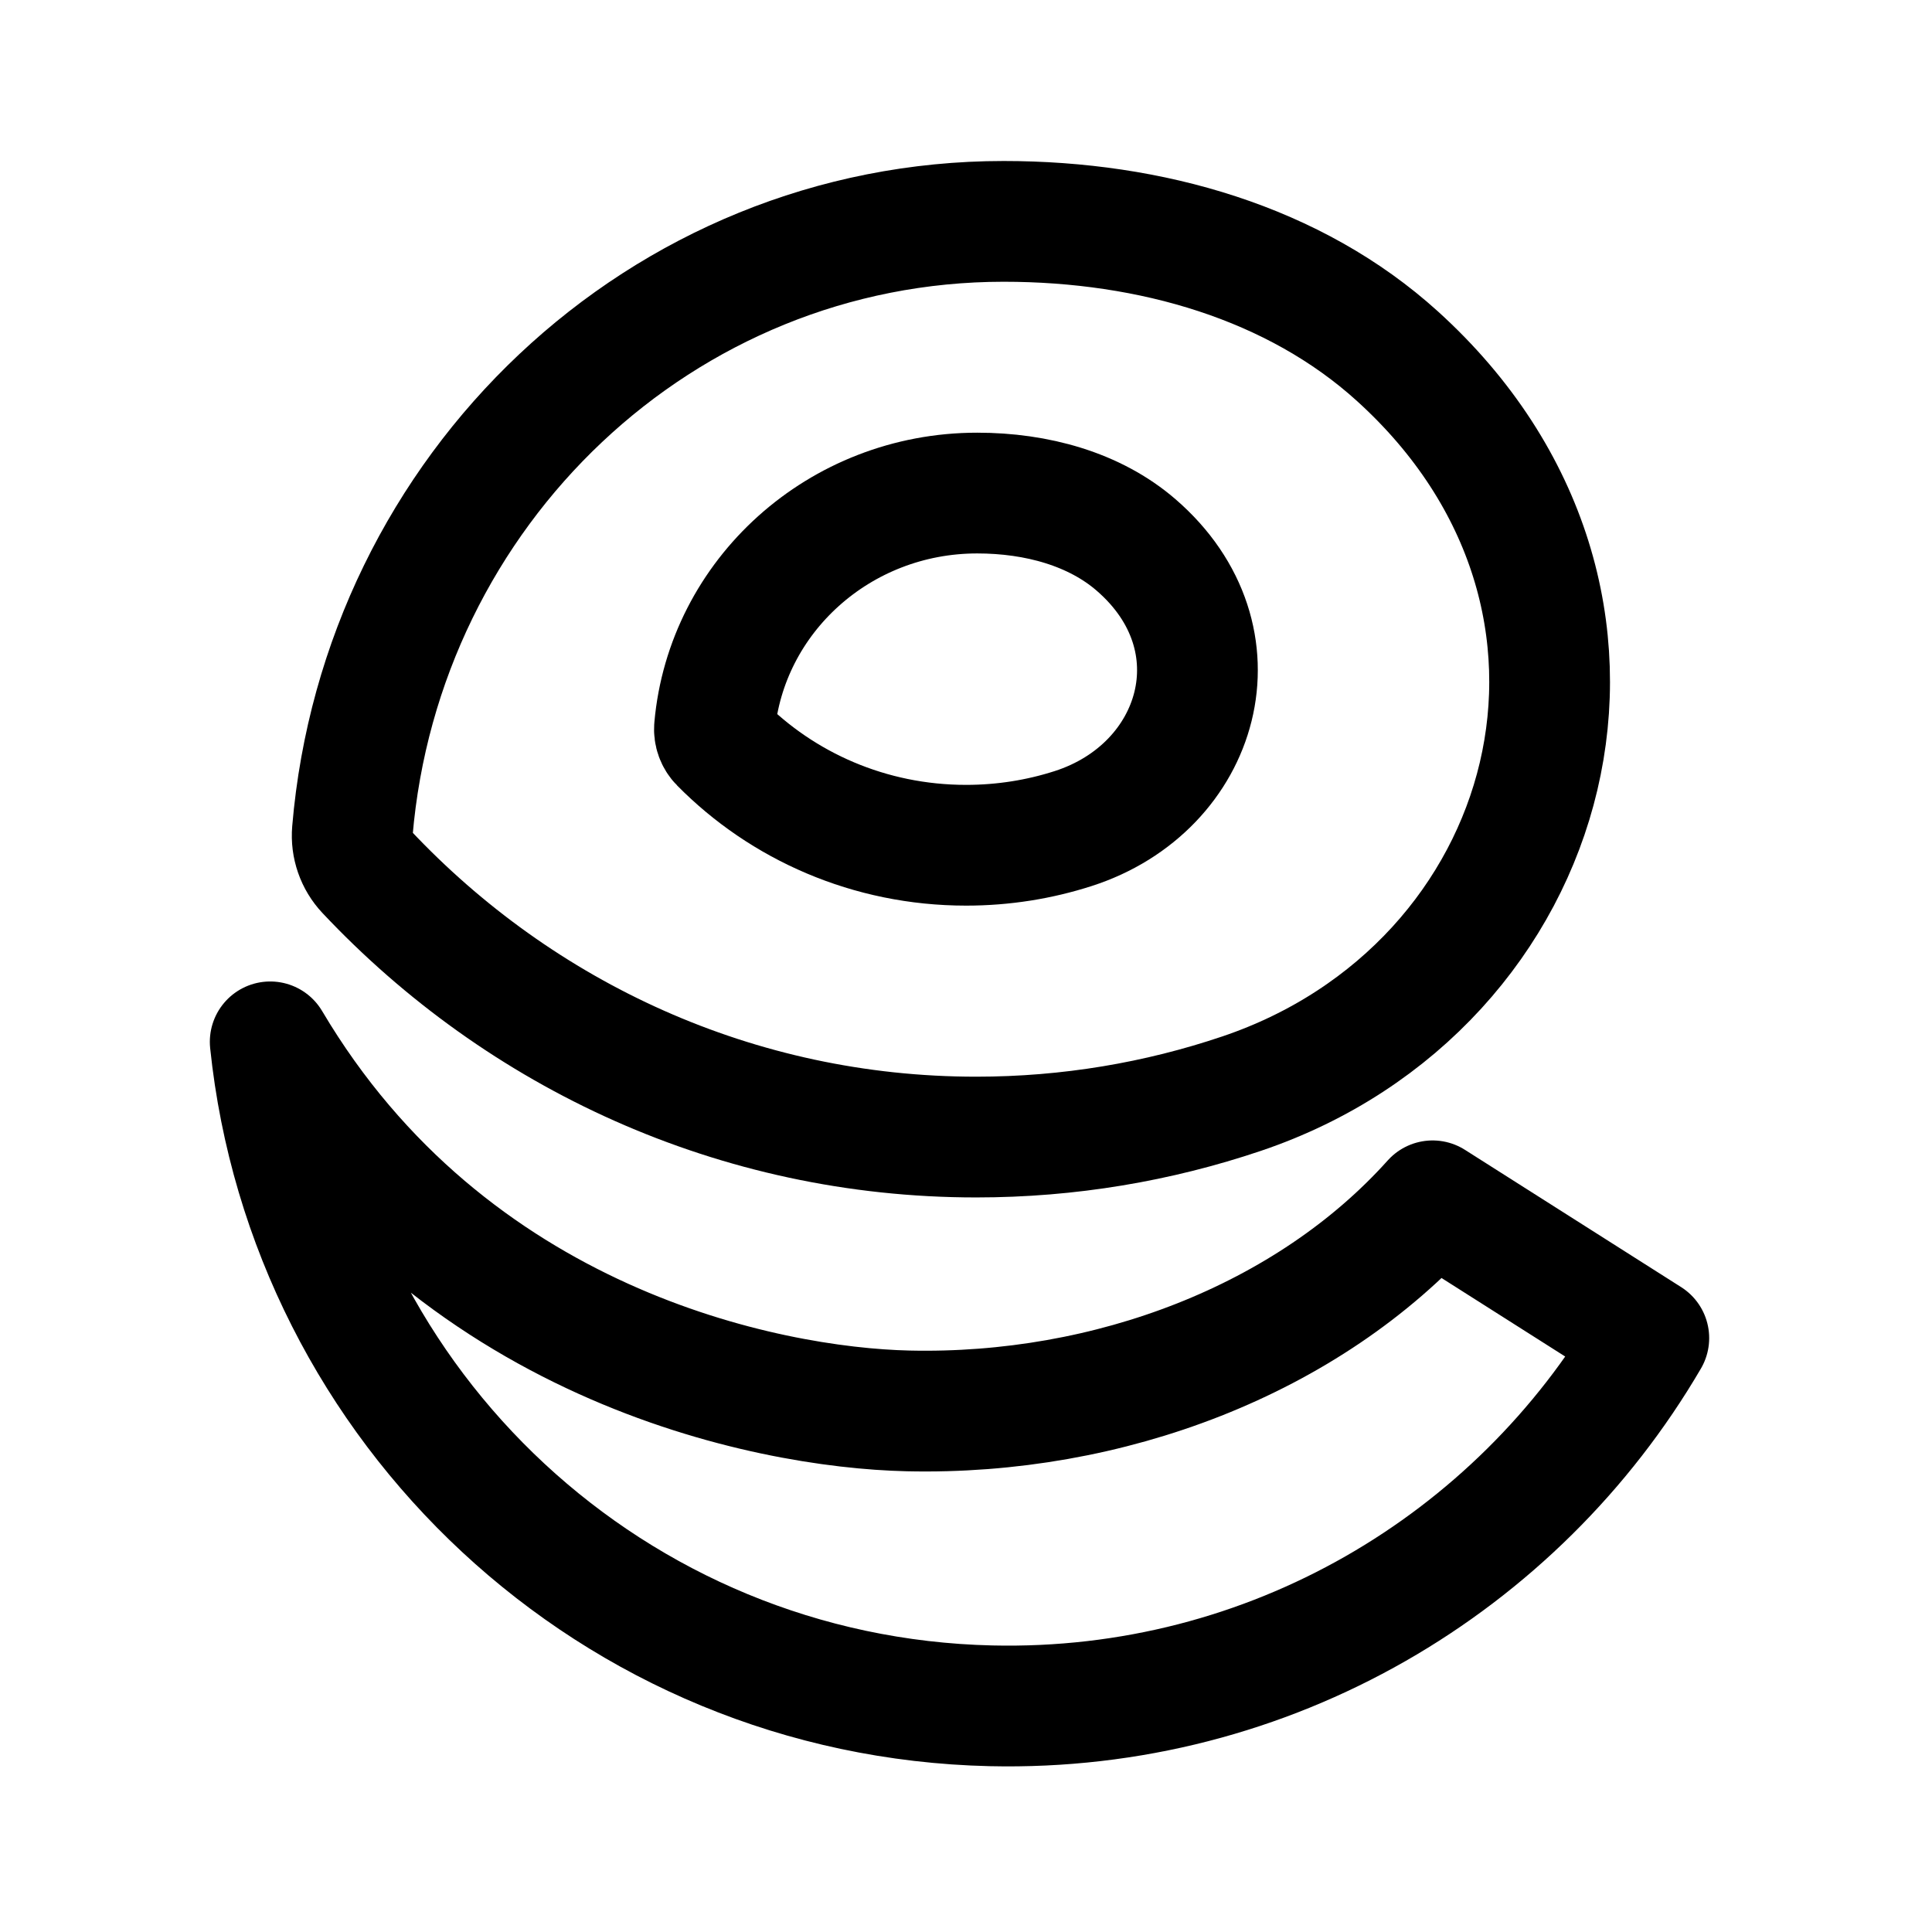
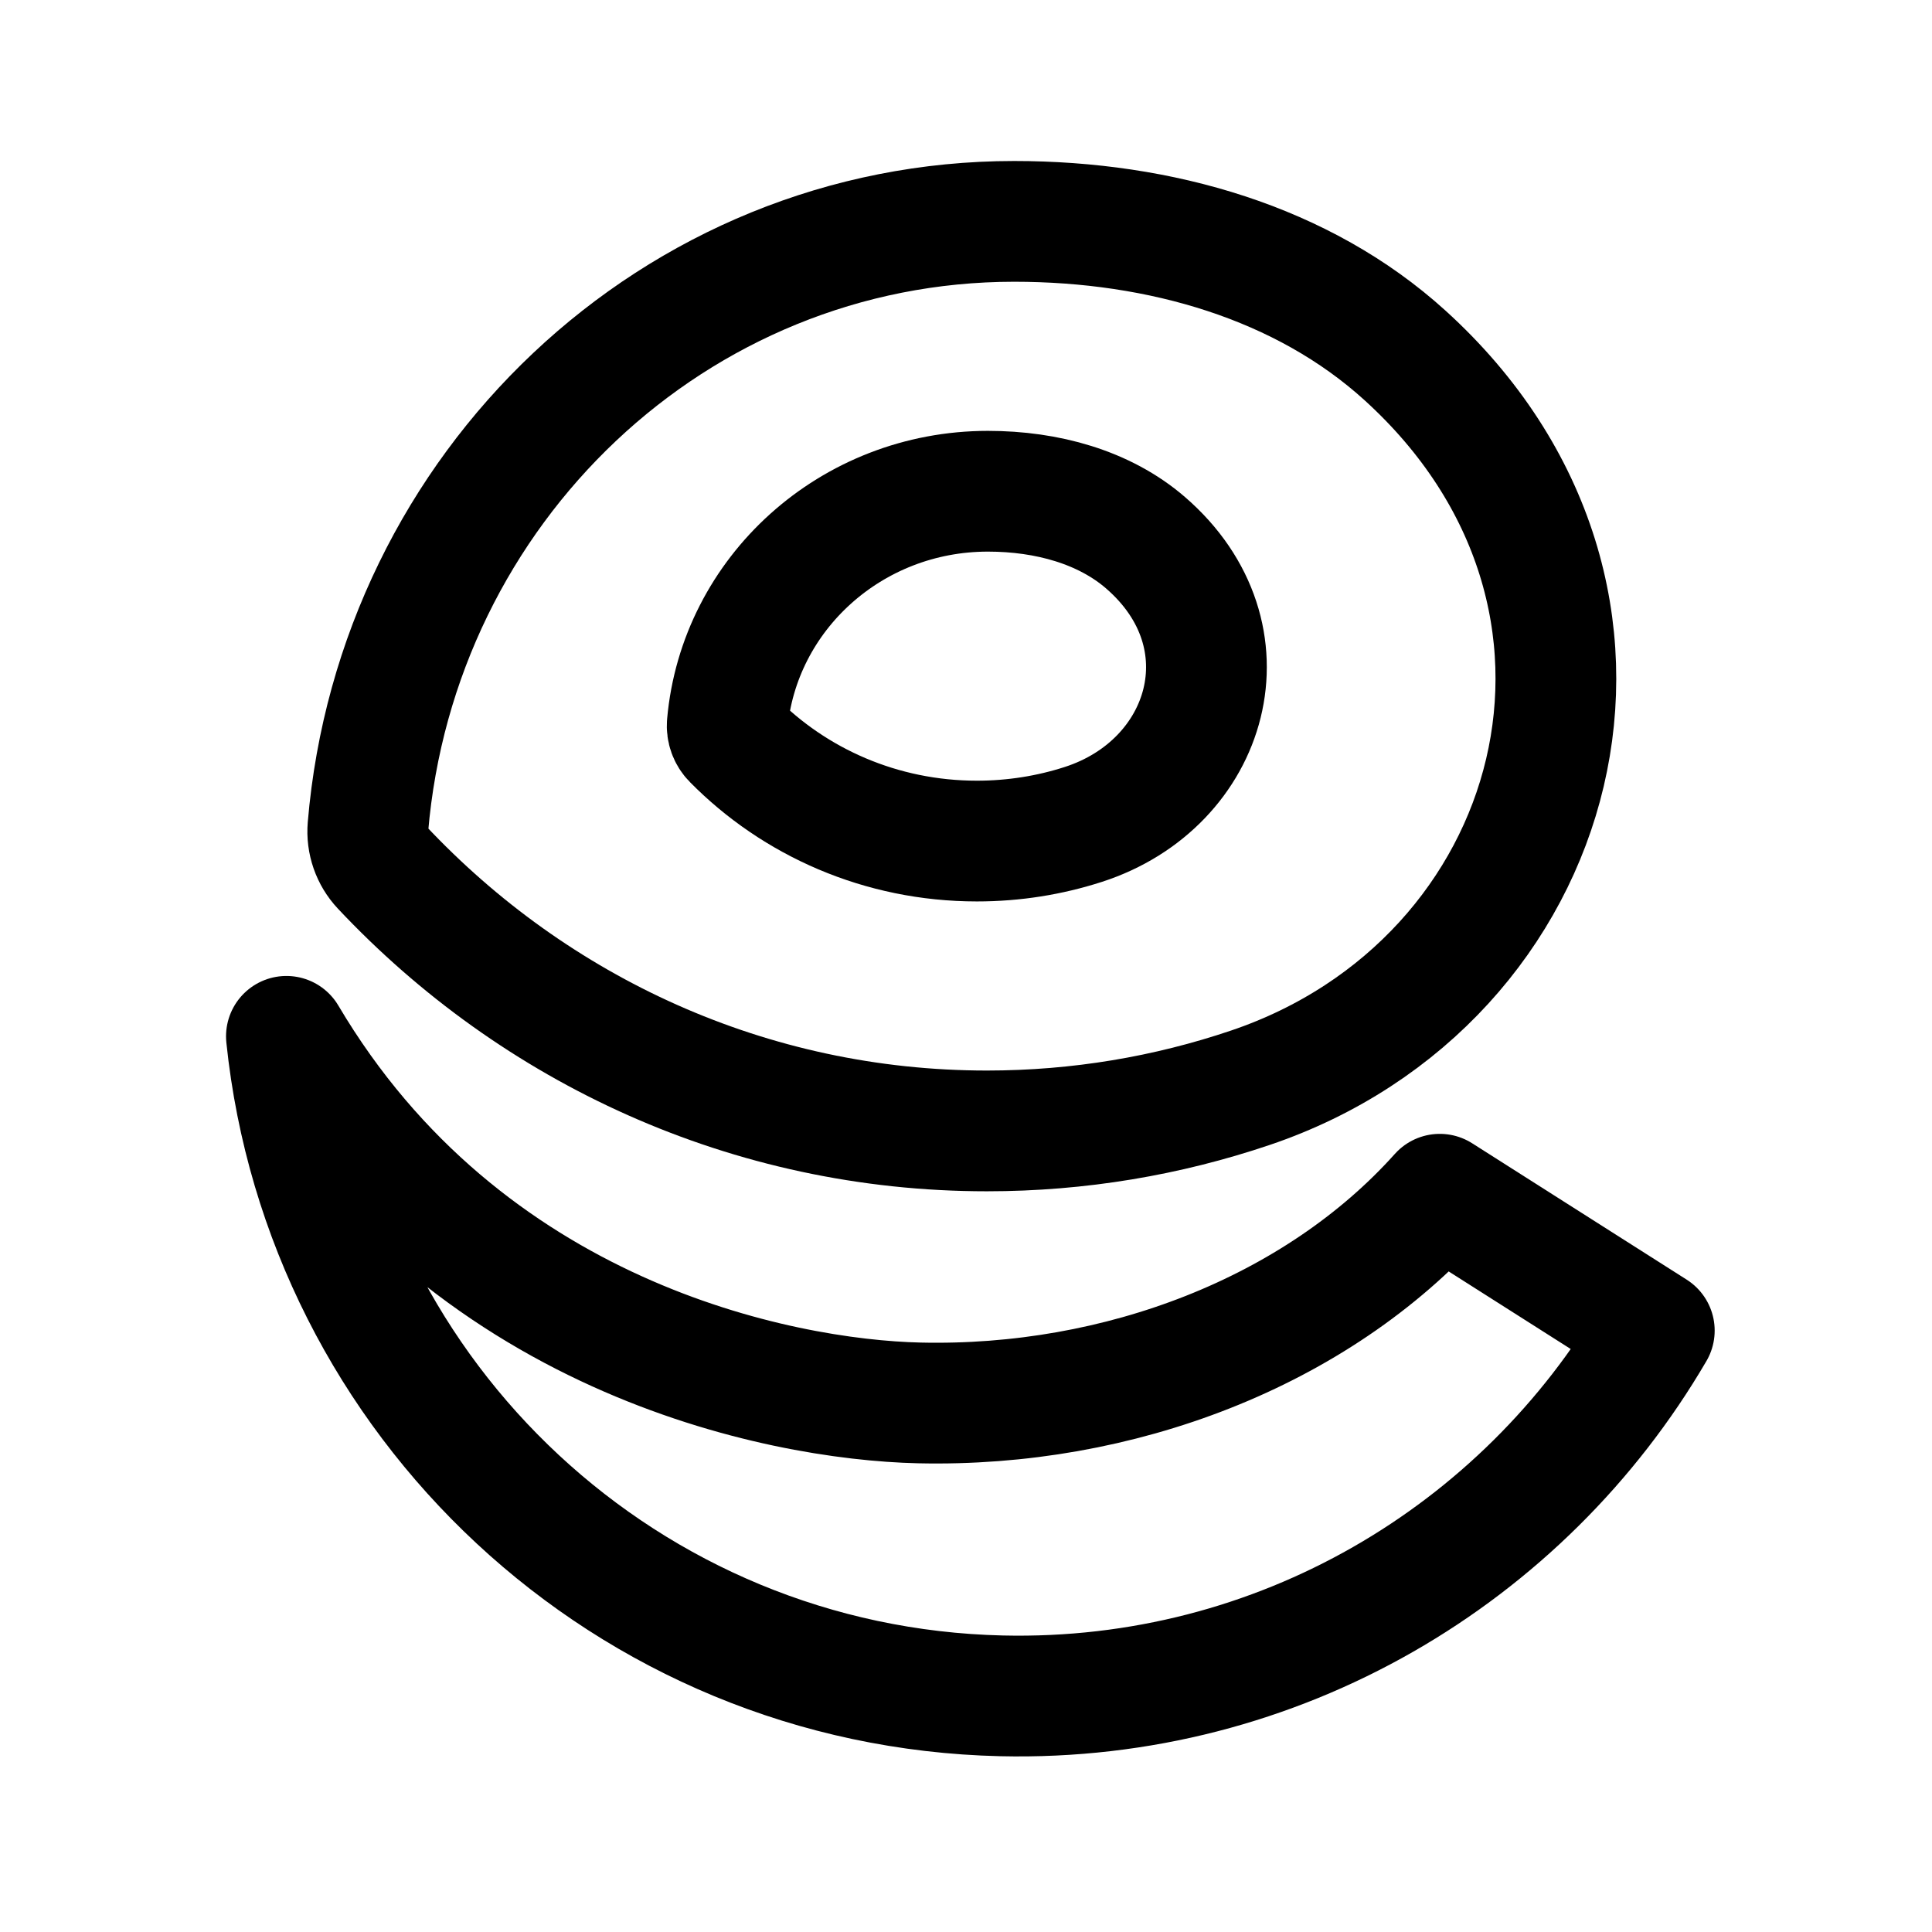
<svg xmlns="http://www.w3.org/2000/svg" width="192" height="192" viewBox="0 0 192 192" fill="none">
-   <path d="M123.395 108.683C154.707 98.112 165.61 59.607 138.862 35.386C128.653 26.142 114.428 22 99.739 22C65.768 22 37.888 48.648 35.019 82.606C34.893 84.087 35.407 85.551 36.415 86.623C51.707 102.882 73.204 113 97.013 113C106.228 113 115.098 111.484 123.395 108.683Z" stroke="black" stroke-width="12" stroke-linejoin="round" />
-   <path d="M106.655 82.34C119.285 78.274 123.683 63.464 112.894 54.148C108.776 50.593 103.038 49 97.113 49C83.411 49 72.165 59.249 71.007 72.31C70.957 72.88 71.164 73.443 71.571 73.855C77.739 80.108 86.41 84 96.013 84C99.731 84 103.308 83.417 106.655 82.34Z" stroke="black" stroke-width="12" stroke-linejoin="round" />
-   <path d="M90.231 140.214C110.217 140.672 129.995 133.138 142.371 119.336L163.856 132.978C150.769 155.364 126.242 170.158 98.483 169.522C60.962 168.662 30.633 139.912 26.853 103.538C44.672 133.628 76.149 139.891 90.231 140.214Z" stroke="black" stroke-width="12" stroke-linejoin="round" />
+   <path d="M124.255 108.101C155.325 97.601 166.143 59.355 139.602 35.296C129.473 26.114 115.358 22 100.783 22C67.076 22 39.412 48.469 36.565 82.199C36.441 83.67 36.951 85.125 37.951 86.189C53.124 102.339 74.454 112.389 98.078 112.389C107.222 112.389 116.022 110.884 124.255 108.101Z" stroke="black" stroke-width="12" stroke-linejoin="round" />
+   <path d="M107.645 81.935C120.178 77.896 124.541 63.186 113.836 53.932C109.75 50.401 104.057 48.819 98.178 48.819C84.582 48.819 73.423 58.999 72.275 71.972C72.225 72.538 72.43 73.098 72.834 73.507C78.954 79.718 87.558 83.584 97.087 83.584C100.775 83.584 104.325 83.005 107.645 81.935Z" stroke="black" stroke-width="12" stroke-linejoin="round" />
+   <path d="M91.349 139.421C111.18 139.876 130.805 132.392 143.084 118.682L164.402 132.233C151.417 154.469 127.081 169.164 99.537 168.532C62.307 167.677 32.213 139.12 28.463 102.99C46.143 132.879 77.376 139.1 91.349 139.421Z" stroke="black" stroke-width="12" stroke-linejoin="round" />
</svg>
